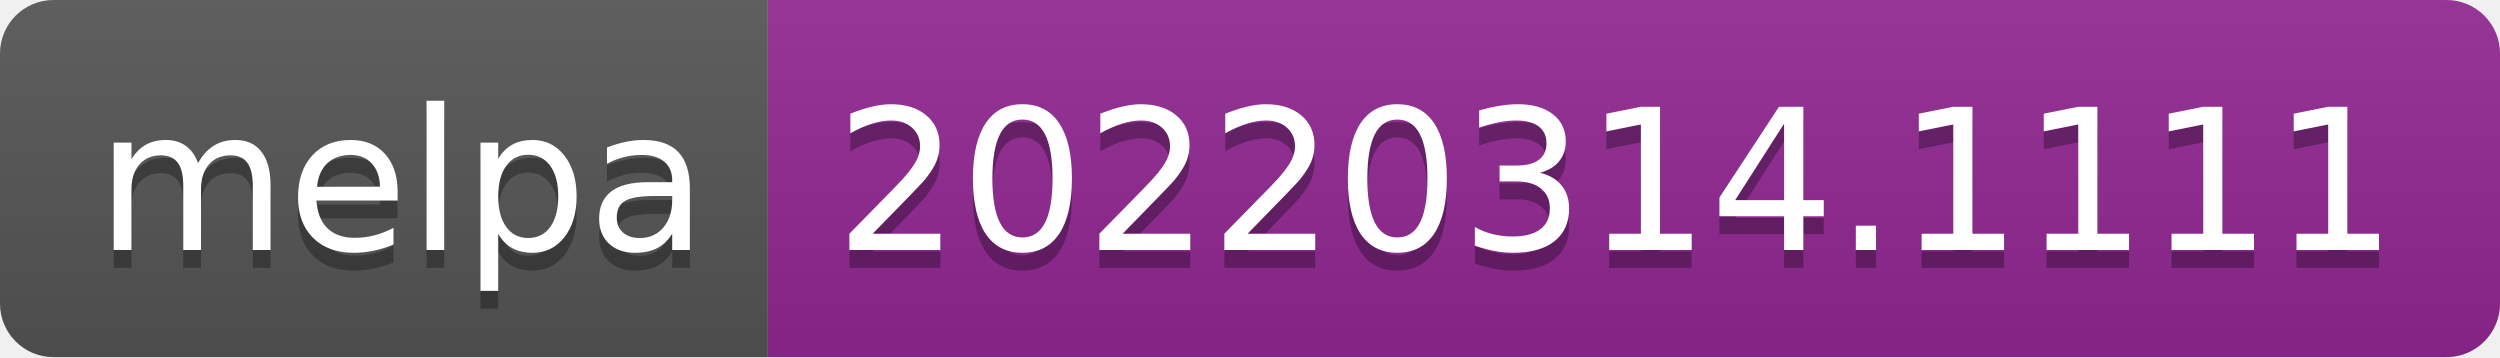
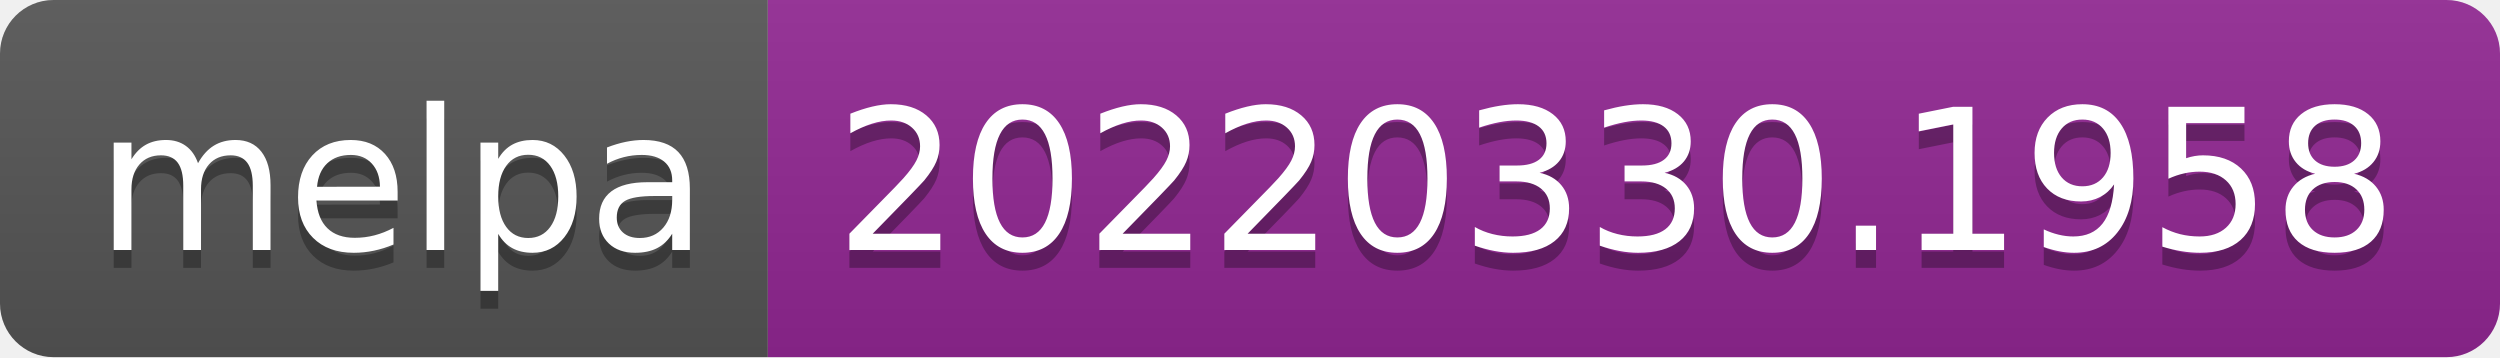
- <svg xmlns="http://www.w3.org/2000/svg" width="140" height="20" role="img" aria-label="melpa: 20220314.1111">
+ <svg xmlns="http://www.w3.org/2000/svg" width="140" height="20" role="img" aria-label="melpa: 20220330.1958">
  <linearGradient id="s" x2="0" y2="100%">
    <stop offset="0" stop-color="#bbb" stop-opacity=".1" />
    <stop offset="1" stop-opacity=".1" />
  </linearGradient>
  <clipPath id="r">
    <rect width="140" height="20" rx="3" fill="#fff" />
  </clipPath>
  <g clip-path="url(#r)">
    <rect width="43" height="20" fill="#555" />
    <rect x="43" width="97" height="20" fill="#922793" />
    <rect width="140" height="20" fill="url(#s)" />
  </g>
  <g fill="#fff" text-anchor="middle" font-family="Verdana,Geneva,DejaVu Sans,sans-serif" text-rendering="geometricPrecision" font-size="110">
    <text aria-hidden="true" x="225" y="150" fill="#010101" fill-opacity=".3" transform="scale(.1)" textLength="330">melpa</text>
    <text x="225" y="140" transform="scale(.1)" fill="#fff" textLength="330">melpa</text>
-     <text aria-hidden="true" x="905" y="150" fill="#010101" fill-opacity=".3" transform="scale(.1)" textLength="870">20220314.1111</text>
-     <text x="905" y="140" transform="scale(.1)" fill="#fff" textLength="870">20220314.1111</text>
+     <text aria-hidden="true" x="905" y="150" fill="#010101" fill-opacity=".3" transform="scale(.1)" textLength="870">20220330.1958</text>
+     <text x="905" y="140" transform="scale(.1)" fill="#fff" textLength="870">20220330.1958</text>
  </g>
</svg>
